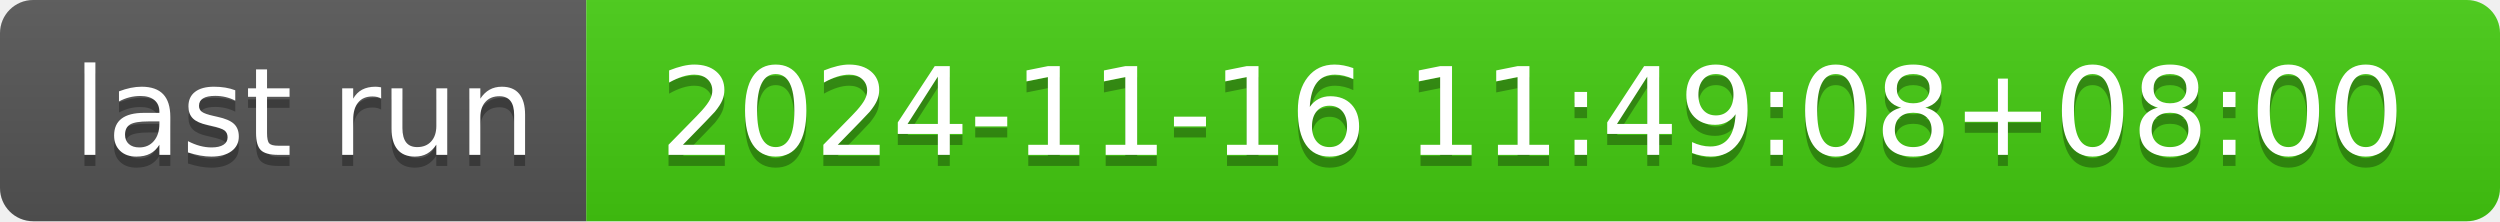
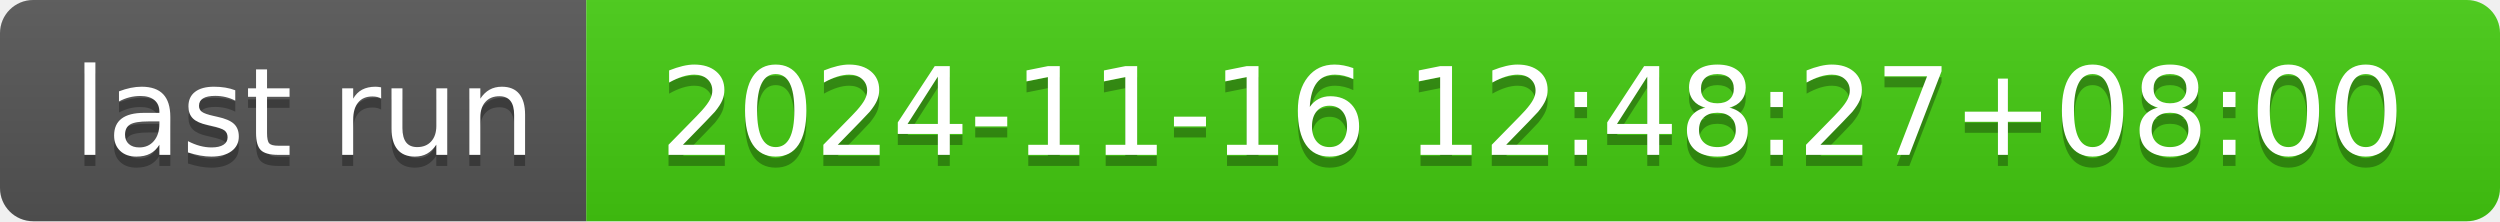
- <svg xmlns="http://www.w3.org/2000/svg" width="226" height="20" role="img" aria-label="last run: 2024-11-16 11:49:08+08:00">
+ <svg xmlns="http://www.w3.org/2000/svg" width="226" height="20" role="img" aria-label="last run: 2024-11-16 12:48:27+08:00">
  <linearGradient id="s" x2="0" y2="100%">
    <stop offset="0" stop-color="#bbb" stop-opacity=".1" />
    <stop offset="1" stop-opacity=".1" />
  </linearGradient>
  <clipPath id="r">
    <rect width="226" height="20" rx="3" fill="#fff" />
  </clipPath>
  <g clip-path="url(#r)">
    <rect width="53" height="20" fill="#555" />
    <rect x="53" width="173" height="20" fill="#4c1" />
    <rect width="226" height="20" fill="url(#s)" />
  </g>
  <g fill="#fff" text-anchor="middle" font-family="Verdana,Geneva,DejaVu Sans,sans-serif" text-rendering="geometricPrecision" font-size="110">
    <text aria-hidden="true" x="275" y="150" fill="#010101" fill-opacity=".3" transform="scale(.1)" textLength="430">last run</text>
    <text x="275" y="140" transform="scale(.1)" fill="#fff" textLength="430">last run</text>
-     <text aria-hidden="true" x="1385" y="150" fill="#010101" fill-opacity=".3" transform="scale(.1)" textLength="1630">2024-11-16 11:49:08+08:00</text>
-     <text x="1385" y="140" transform="scale(.1)" fill="#fff" textLength="1630">2024-11-16 11:49:08+08:00</text>
+     <text aria-hidden="true" x="1385" y="150" fill="#010101" fill-opacity=".3" transform="scale(.1)" textLength="1630">2024-11-16 12:48:27+08:00</text>
+     <text x="1385" y="140" transform="scale(.1)" fill="#fff" textLength="1630">2024-11-16 12:48:27+08:00</text>
  </g>
</svg>
